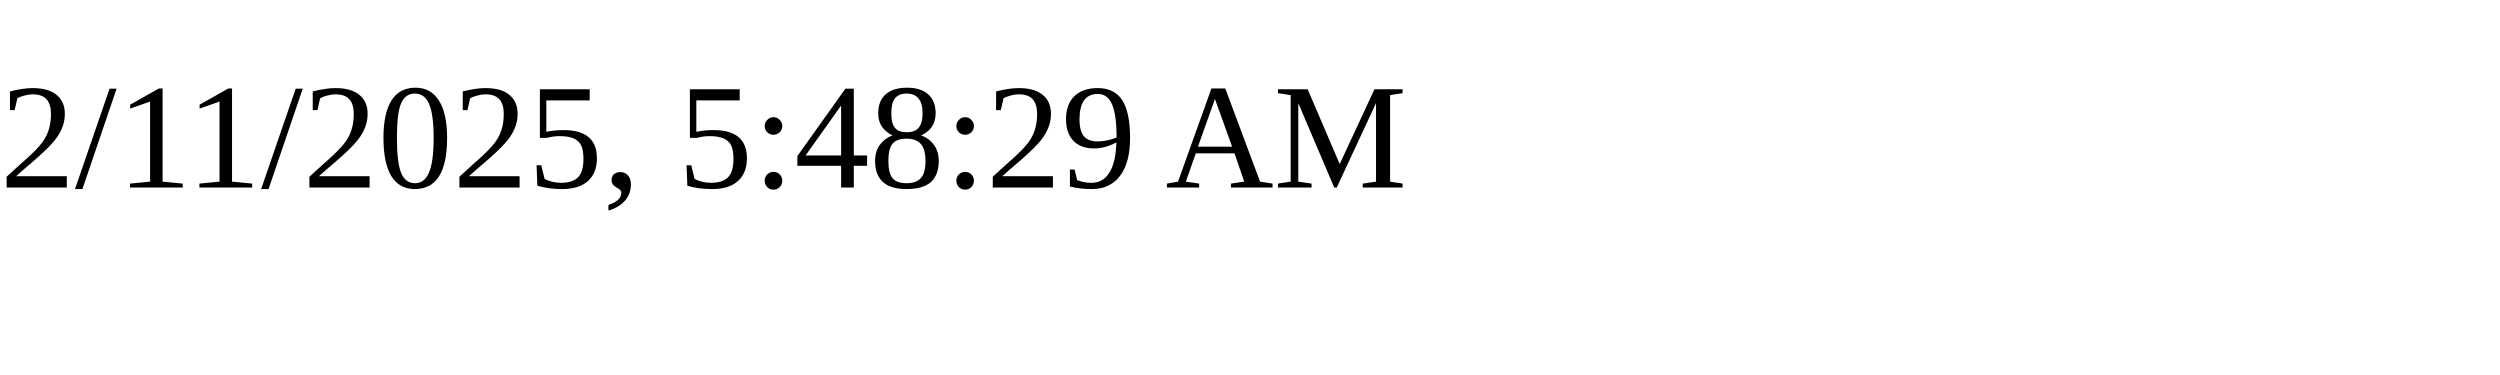
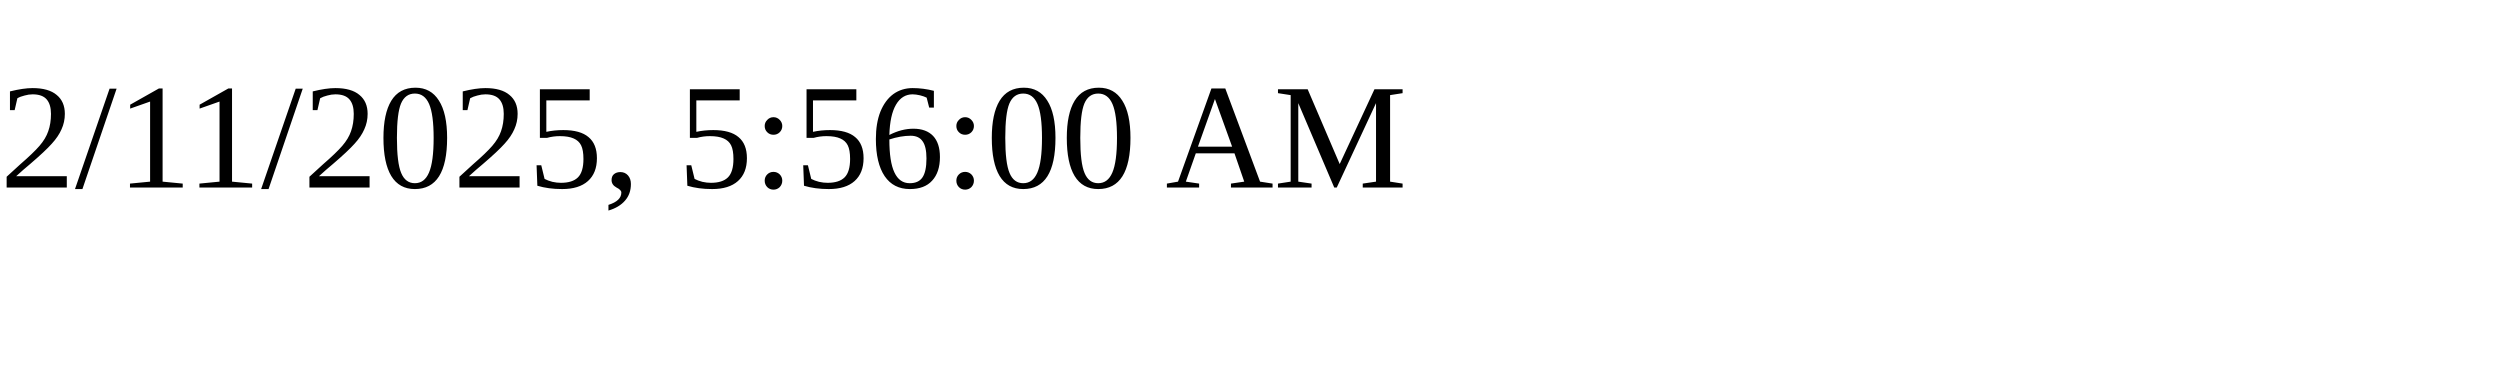
<svg xmlns="http://www.w3.org/2000/svg" height="30" width="200">
-   <text x="0" y="15">2/11/2025, 5:48:29 AM</text>
+   <text x="0" y="15">2/11/2025, 5:56:00 AM</text>
</svg>
